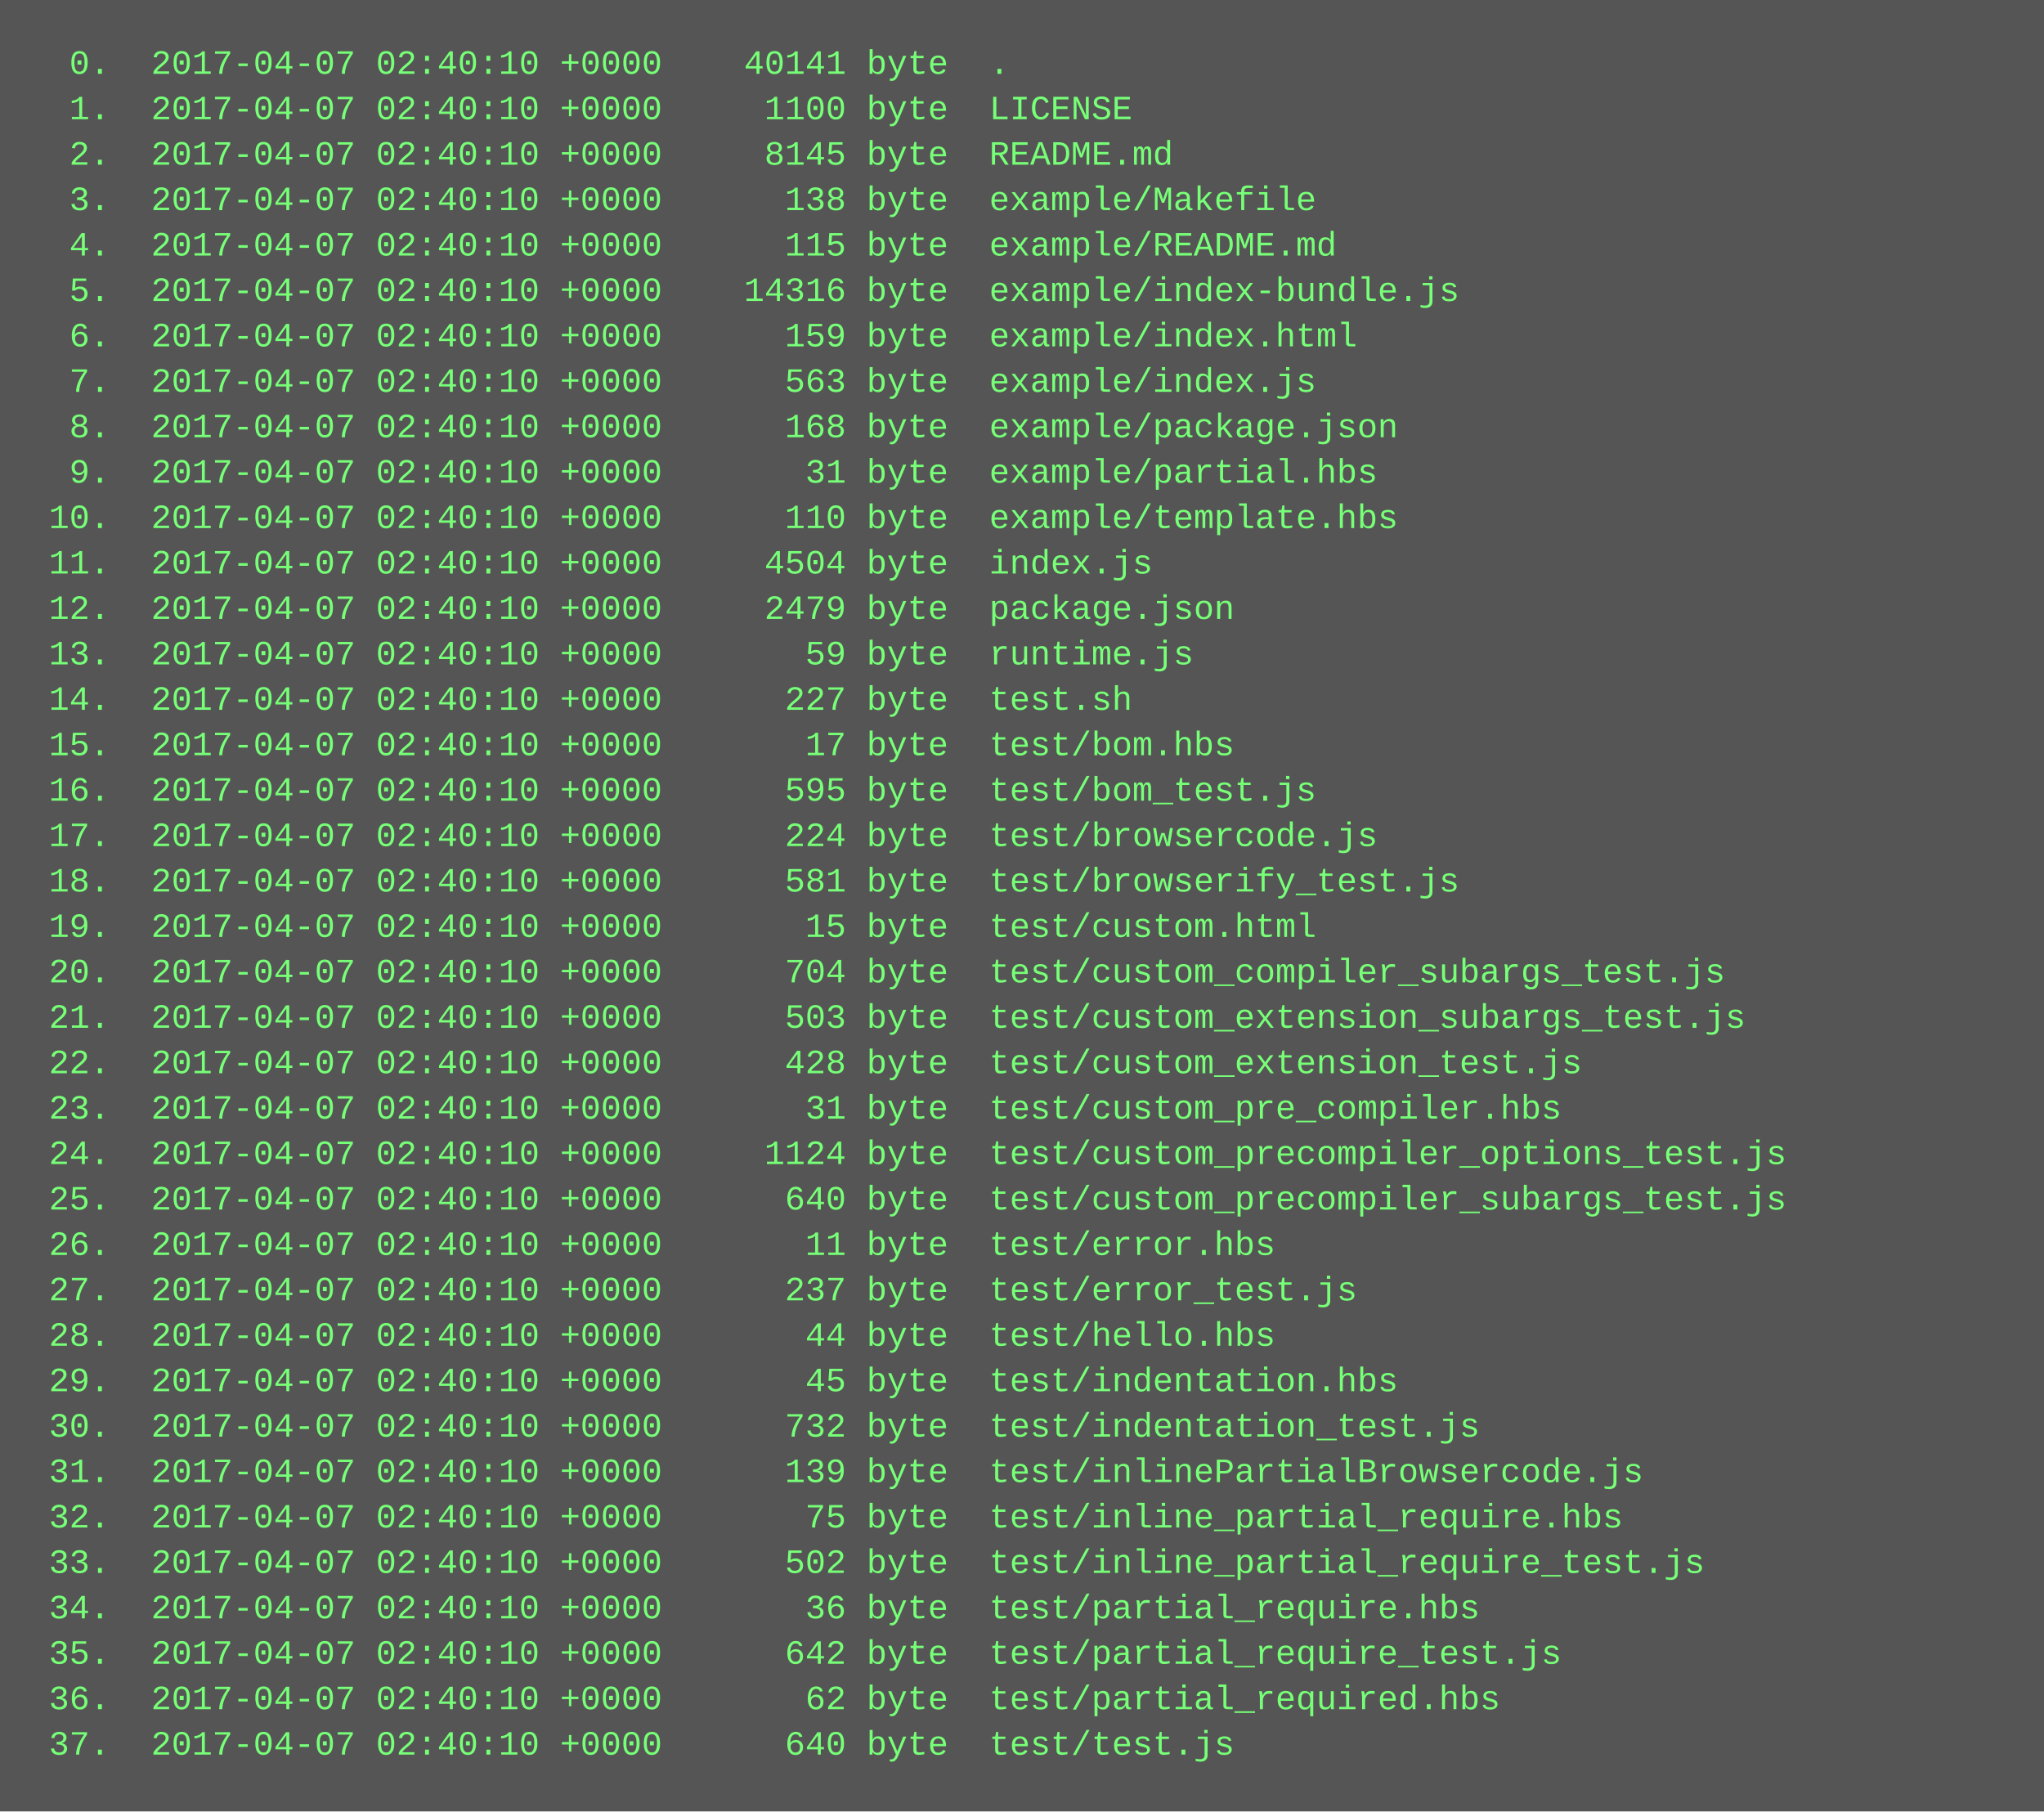
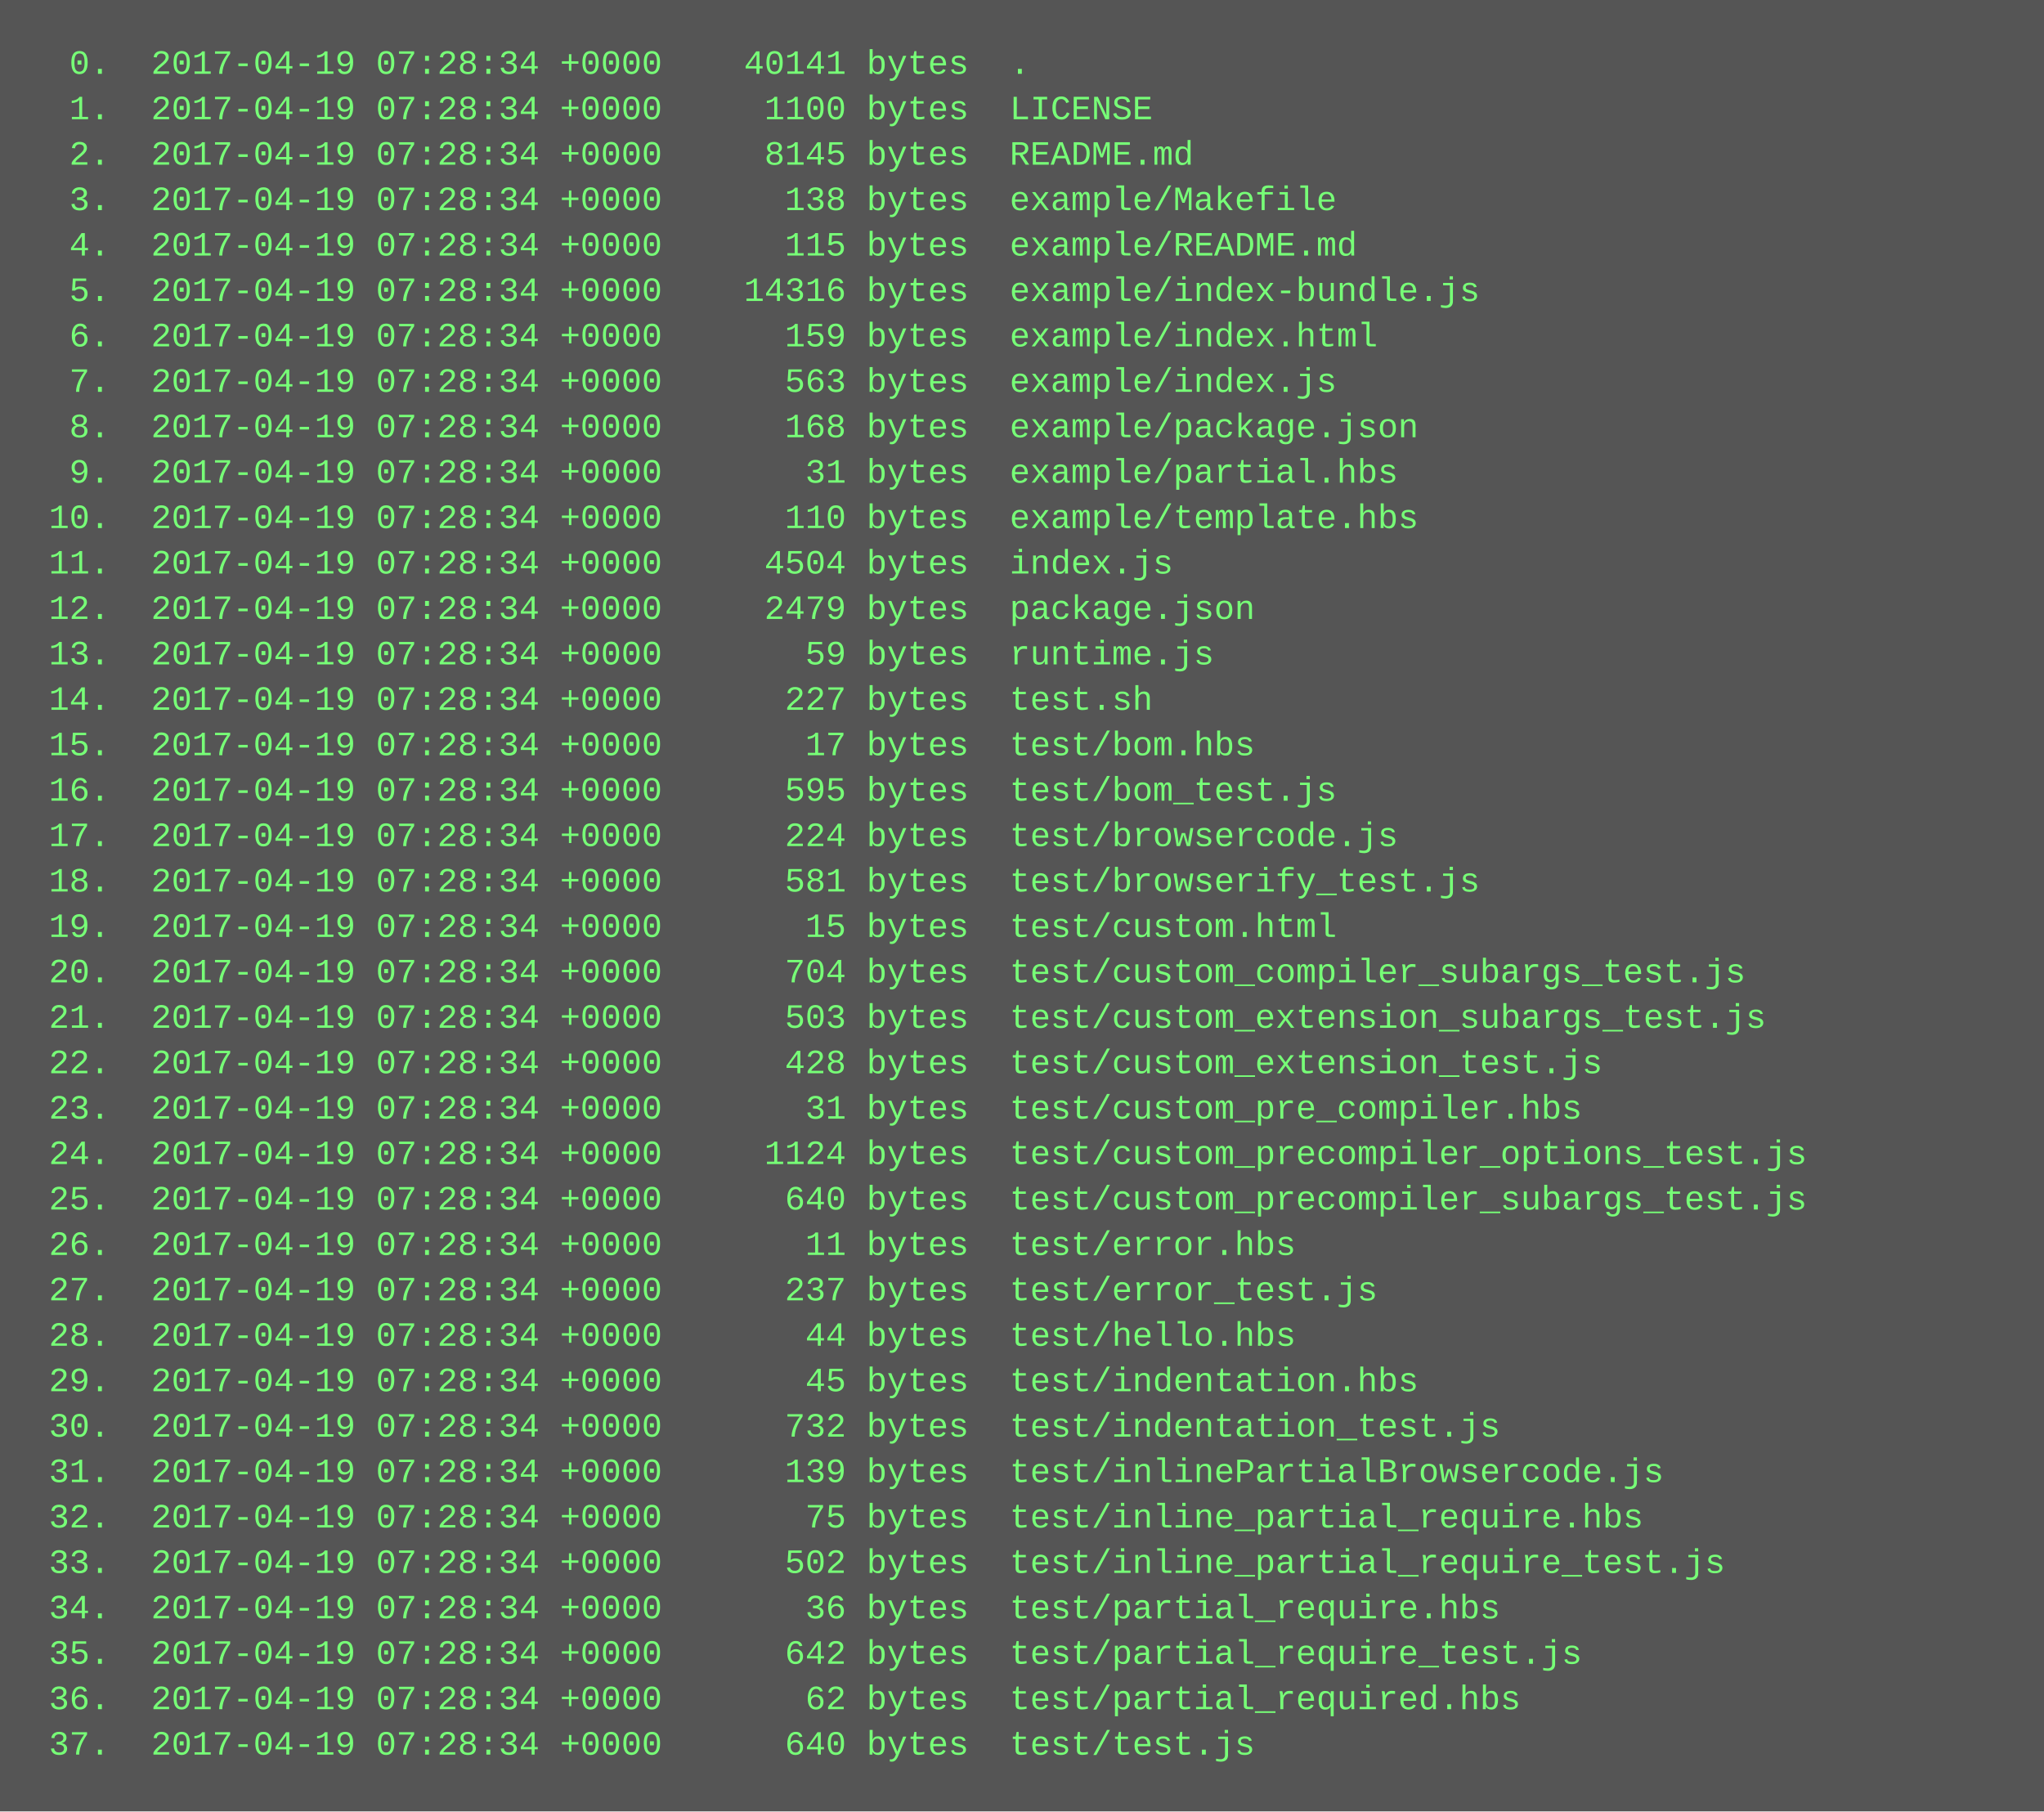
<svg xmlns="http://www.w3.org/2000/svg" height="638" width="720">
  <rect height="638" fill="#555" width="720" />
  <text fill="#7f7" font-family="Courier New" font-size="12" xml:space="preserve">
-     <tspan x="10" y="26">  0.  2017-04-07 02:40:10 +0000    40141 byte  .</tspan>
-     <tspan x="10" y="42">  1.  2017-04-07 02:40:10 +0000     1100 byte  LICENSE</tspan>
-     <tspan x="10" y="58">  2.  2017-04-07 02:40:10 +0000     8145 byte  README.md</tspan>
-     <tspan x="10" y="74">  3.  2017-04-07 02:40:10 +0000      138 byte  example/Makefile</tspan>
-     <tspan x="10" y="90">  4.  2017-04-07 02:40:10 +0000      115 byte  example/README.md</tspan>
-     <tspan x="10" y="106">  5.  2017-04-07 02:40:10 +0000    14316 byte  example/index-bundle.js</tspan>
-     <tspan x="10" y="122">  6.  2017-04-07 02:40:10 +0000      159 byte  example/index.html</tspan>
-     <tspan x="10" y="138">  7.  2017-04-07 02:40:10 +0000      563 byte  example/index.js</tspan>
-     <tspan x="10" y="154">  8.  2017-04-07 02:40:10 +0000      168 byte  example/package.json</tspan>
-     <tspan x="10" y="170">  9.  2017-04-07 02:40:10 +0000       31 byte  example/partial.hbs</tspan>
-     <tspan x="10" y="186"> 10.  2017-04-07 02:40:10 +0000      110 byte  example/template.hbs</tspan>
-     <tspan x="10" y="202"> 11.  2017-04-07 02:40:10 +0000     4504 byte  index.js</tspan>
-     <tspan x="10" y="218"> 12.  2017-04-07 02:40:10 +0000     2479 byte  package.json</tspan>
-     <tspan x="10" y="234"> 13.  2017-04-07 02:40:10 +0000       59 byte  runtime.js</tspan>
-     <tspan x="10" y="250"> 14.  2017-04-07 02:40:10 +0000      227 byte  test.sh</tspan>
-     <tspan x="10" y="266"> 15.  2017-04-07 02:40:10 +0000       17 byte  test/bom.hbs</tspan>
-     <tspan x="10" y="282"> 16.  2017-04-07 02:40:10 +0000      595 byte  test/bom_test.js</tspan>
-     <tspan x="10" y="298"> 17.  2017-04-07 02:40:10 +0000      224 byte  test/browsercode.js</tspan>
-     <tspan x="10" y="314"> 18.  2017-04-07 02:40:10 +0000      581 byte  test/browserify_test.js</tspan>
-     <tspan x="10" y="330"> 19.  2017-04-07 02:40:10 +0000       15 byte  test/custom.html</tspan>
-     <tspan x="10" y="346"> 20.  2017-04-07 02:40:10 +0000      704 byte  test/custom_compiler_subargs_test.js</tspan>
-     <tspan x="10" y="362"> 21.  2017-04-07 02:40:10 +0000      503 byte  test/custom_extension_subargs_test.js</tspan>
-     <tspan x="10" y="378"> 22.  2017-04-07 02:40:10 +0000      428 byte  test/custom_extension_test.js</tspan>
-     <tspan x="10" y="394"> 23.  2017-04-07 02:40:10 +0000       31 byte  test/custom_pre_compiler.hbs</tspan>
-     <tspan x="10" y="410"> 24.  2017-04-07 02:40:10 +0000     1124 byte  test/custom_precompiler_options_test.js</tspan>
-     <tspan x="10" y="426"> 25.  2017-04-07 02:40:10 +0000      640 byte  test/custom_precompiler_subargs_test.js</tspan>
-     <tspan x="10" y="442"> 26.  2017-04-07 02:40:10 +0000       11 byte  test/error.hbs</tspan>
-     <tspan x="10" y="458"> 27.  2017-04-07 02:40:10 +0000      237 byte  test/error_test.js</tspan>
-     <tspan x="10" y="474"> 28.  2017-04-07 02:40:10 +0000       44 byte  test/hello.hbs</tspan>
-     <tspan x="10" y="490"> 29.  2017-04-07 02:40:10 +0000       45 byte  test/indentation.hbs</tspan>
-     <tspan x="10" y="506"> 30.  2017-04-07 02:40:10 +0000      732 byte  test/indentation_test.js</tspan>
-     <tspan x="10" y="522"> 31.  2017-04-07 02:40:10 +0000      139 byte  test/inlinePartialBrowsercode.js</tspan>
-     <tspan x="10" y="538"> 32.  2017-04-07 02:40:10 +0000       75 byte  test/inline_partial_require.hbs</tspan>
-     <tspan x="10" y="554"> 33.  2017-04-07 02:40:10 +0000      502 byte  test/inline_partial_require_test.js</tspan>
-     <tspan x="10" y="570"> 34.  2017-04-07 02:40:10 +0000       36 byte  test/partial_require.hbs</tspan>
-     <tspan x="10" y="586"> 35.  2017-04-07 02:40:10 +0000      642 byte  test/partial_require_test.js</tspan>
-     <tspan x="10" y="602"> 36.  2017-04-07 02:40:10 +0000       62 byte  test/partial_required.hbs</tspan>
-     <tspan x="10" y="618"> 37.  2017-04-07 02:40:10 +0000      640 byte  test/test.js</tspan>
+     <tspan x="10" y="26">  0.  2017-04-19 07:28:34 +0000    40141 bytes  .</tspan>
+     <tspan x="10" y="42">  1.  2017-04-19 07:28:34 +0000     1100 bytes  LICENSE</tspan>
+     <tspan x="10" y="58">  2.  2017-04-19 07:28:34 +0000     8145 bytes  README.md</tspan>
+     <tspan x="10" y="74">  3.  2017-04-19 07:28:34 +0000      138 bytes  example/Makefile</tspan>
+     <tspan x="10" y="90">  4.  2017-04-19 07:28:34 +0000      115 bytes  example/README.md</tspan>
+     <tspan x="10" y="106">  5.  2017-04-19 07:28:34 +0000    14316 bytes  example/index-bundle.js</tspan>
+     <tspan x="10" y="122">  6.  2017-04-19 07:28:34 +0000      159 bytes  example/index.html</tspan>
+     <tspan x="10" y="138">  7.  2017-04-19 07:28:34 +0000      563 bytes  example/index.js</tspan>
+     <tspan x="10" y="154">  8.  2017-04-19 07:28:34 +0000      168 bytes  example/package.json</tspan>
+     <tspan x="10" y="170">  9.  2017-04-19 07:28:34 +0000       31 bytes  example/partial.hbs</tspan>
+     <tspan x="10" y="186"> 10.  2017-04-19 07:28:34 +0000      110 bytes  example/template.hbs</tspan>
+     <tspan x="10" y="202"> 11.  2017-04-19 07:28:34 +0000     4504 bytes  index.js</tspan>
+     <tspan x="10" y="218"> 12.  2017-04-19 07:28:34 +0000     2479 bytes  package.json</tspan>
+     <tspan x="10" y="234"> 13.  2017-04-19 07:28:34 +0000       59 bytes  runtime.js</tspan>
+     <tspan x="10" y="250"> 14.  2017-04-19 07:28:34 +0000      227 bytes  test.sh</tspan>
+     <tspan x="10" y="266"> 15.  2017-04-19 07:28:34 +0000       17 bytes  test/bom.hbs</tspan>
+     <tspan x="10" y="282"> 16.  2017-04-19 07:28:34 +0000      595 bytes  test/bom_test.js</tspan>
+     <tspan x="10" y="298"> 17.  2017-04-19 07:28:34 +0000      224 bytes  test/browsercode.js</tspan>
+     <tspan x="10" y="314"> 18.  2017-04-19 07:28:34 +0000      581 bytes  test/browserify_test.js</tspan>
+     <tspan x="10" y="330"> 19.  2017-04-19 07:28:34 +0000       15 bytes  test/custom.html</tspan>
+     <tspan x="10" y="346"> 20.  2017-04-19 07:28:34 +0000      704 bytes  test/custom_compiler_subargs_test.js</tspan>
+     <tspan x="10" y="362"> 21.  2017-04-19 07:28:34 +0000      503 bytes  test/custom_extension_subargs_test.js</tspan>
+     <tspan x="10" y="378"> 22.  2017-04-19 07:28:34 +0000      428 bytes  test/custom_extension_test.js</tspan>
+     <tspan x="10" y="394"> 23.  2017-04-19 07:28:34 +0000       31 bytes  test/custom_pre_compiler.hbs</tspan>
+     <tspan x="10" y="410"> 24.  2017-04-19 07:28:34 +0000     1124 bytes  test/custom_precompiler_options_test.js</tspan>
+     <tspan x="10" y="426"> 25.  2017-04-19 07:28:34 +0000      640 bytes  test/custom_precompiler_subargs_test.js</tspan>
+     <tspan x="10" y="442"> 26.  2017-04-19 07:28:34 +0000       11 bytes  test/error.hbs</tspan>
+     <tspan x="10" y="458"> 27.  2017-04-19 07:28:34 +0000      237 bytes  test/error_test.js</tspan>
+     <tspan x="10" y="474"> 28.  2017-04-19 07:28:34 +0000       44 bytes  test/hello.hbs</tspan>
+     <tspan x="10" y="490"> 29.  2017-04-19 07:28:34 +0000       45 bytes  test/indentation.hbs</tspan>
+     <tspan x="10" y="506"> 30.  2017-04-19 07:28:34 +0000      732 bytes  test/indentation_test.js</tspan>
+     <tspan x="10" y="522"> 31.  2017-04-19 07:28:34 +0000      139 bytes  test/inlinePartialBrowsercode.js</tspan>
+     <tspan x="10" y="538"> 32.  2017-04-19 07:28:34 +0000       75 bytes  test/inline_partial_require.hbs</tspan>
+     <tspan x="10" y="554"> 33.  2017-04-19 07:28:34 +0000      502 bytes  test/inline_partial_require_test.js</tspan>
+     <tspan x="10" y="570"> 34.  2017-04-19 07:28:34 +0000       36 bytes  test/partial_require.hbs</tspan>
+     <tspan x="10" y="586"> 35.  2017-04-19 07:28:34 +0000      642 bytes  test/partial_require_test.js</tspan>
+     <tspan x="10" y="602"> 36.  2017-04-19 07:28:34 +0000       62 bytes  test/partial_required.hbs</tspan>
+     <tspan x="10" y="618"> 37.  2017-04-19 07:28:34 +0000      640 bytes  test/test.js</tspan>
  </text>
</svg>
